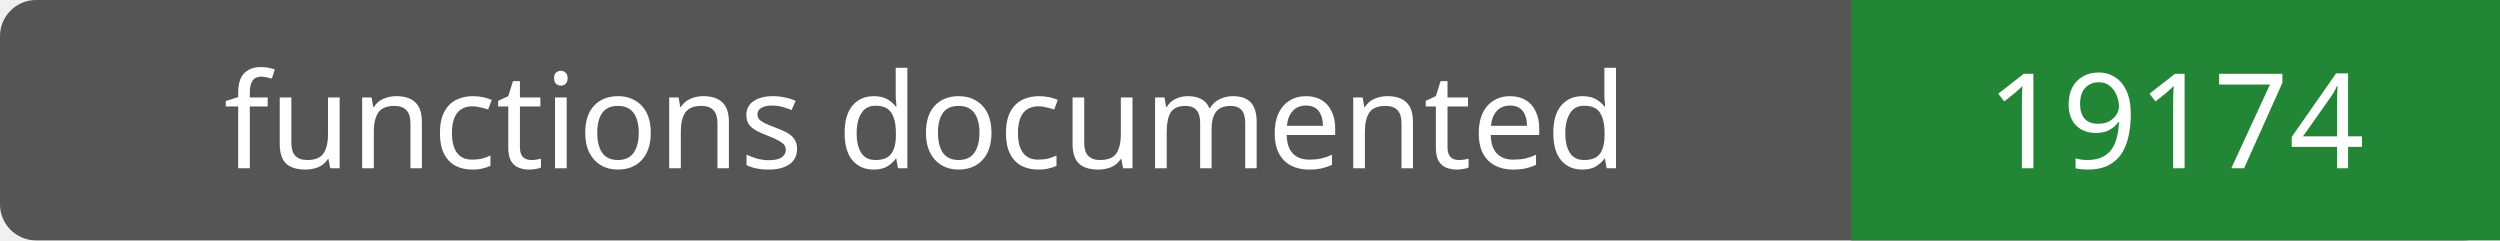
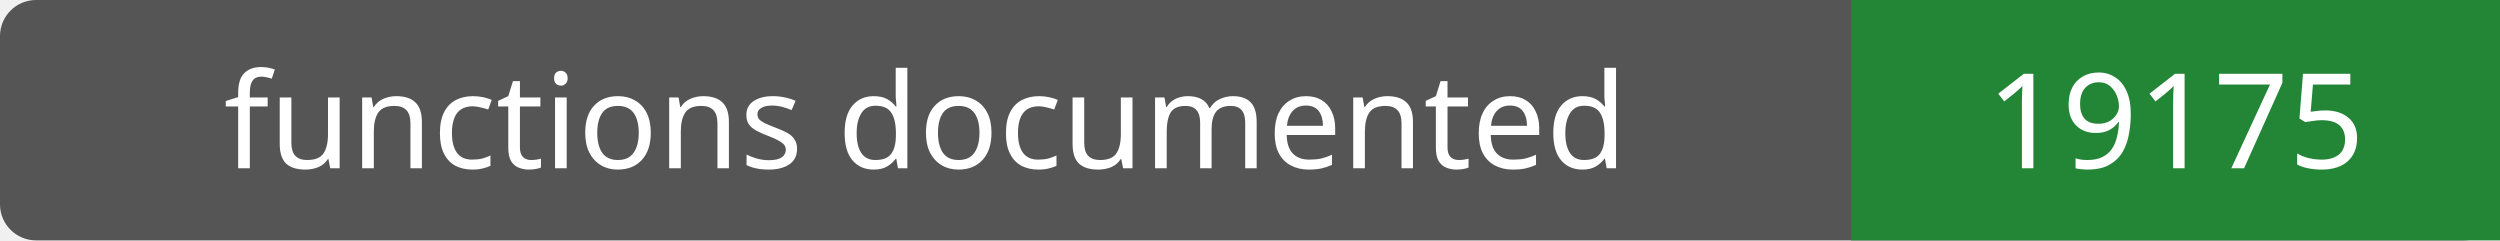
- <svg xmlns="http://www.w3.org/2000/svg" width="208" height="20" role="img" aria-label="functions documented: 19174">
+ <svg xmlns="http://www.w3.org/2000/svg" width="208" height="20" role="img" aria-label="functions documented: 19175">
  <rect width="208" height="20" rx="3" fill="#555" />
  <path fill="#238636" d="M154 0h54v20H154z" />
  <g fill="#fff" text-anchor="middle" font-family="Verdana,sans-serif" font-size="11">
    <text x="77.0" y="14">functions documented</text>
-     <text x="181.0" y="14">19174</text>
+     <text x="181.0" y="14">19175</text>
  </g>
</svg>
